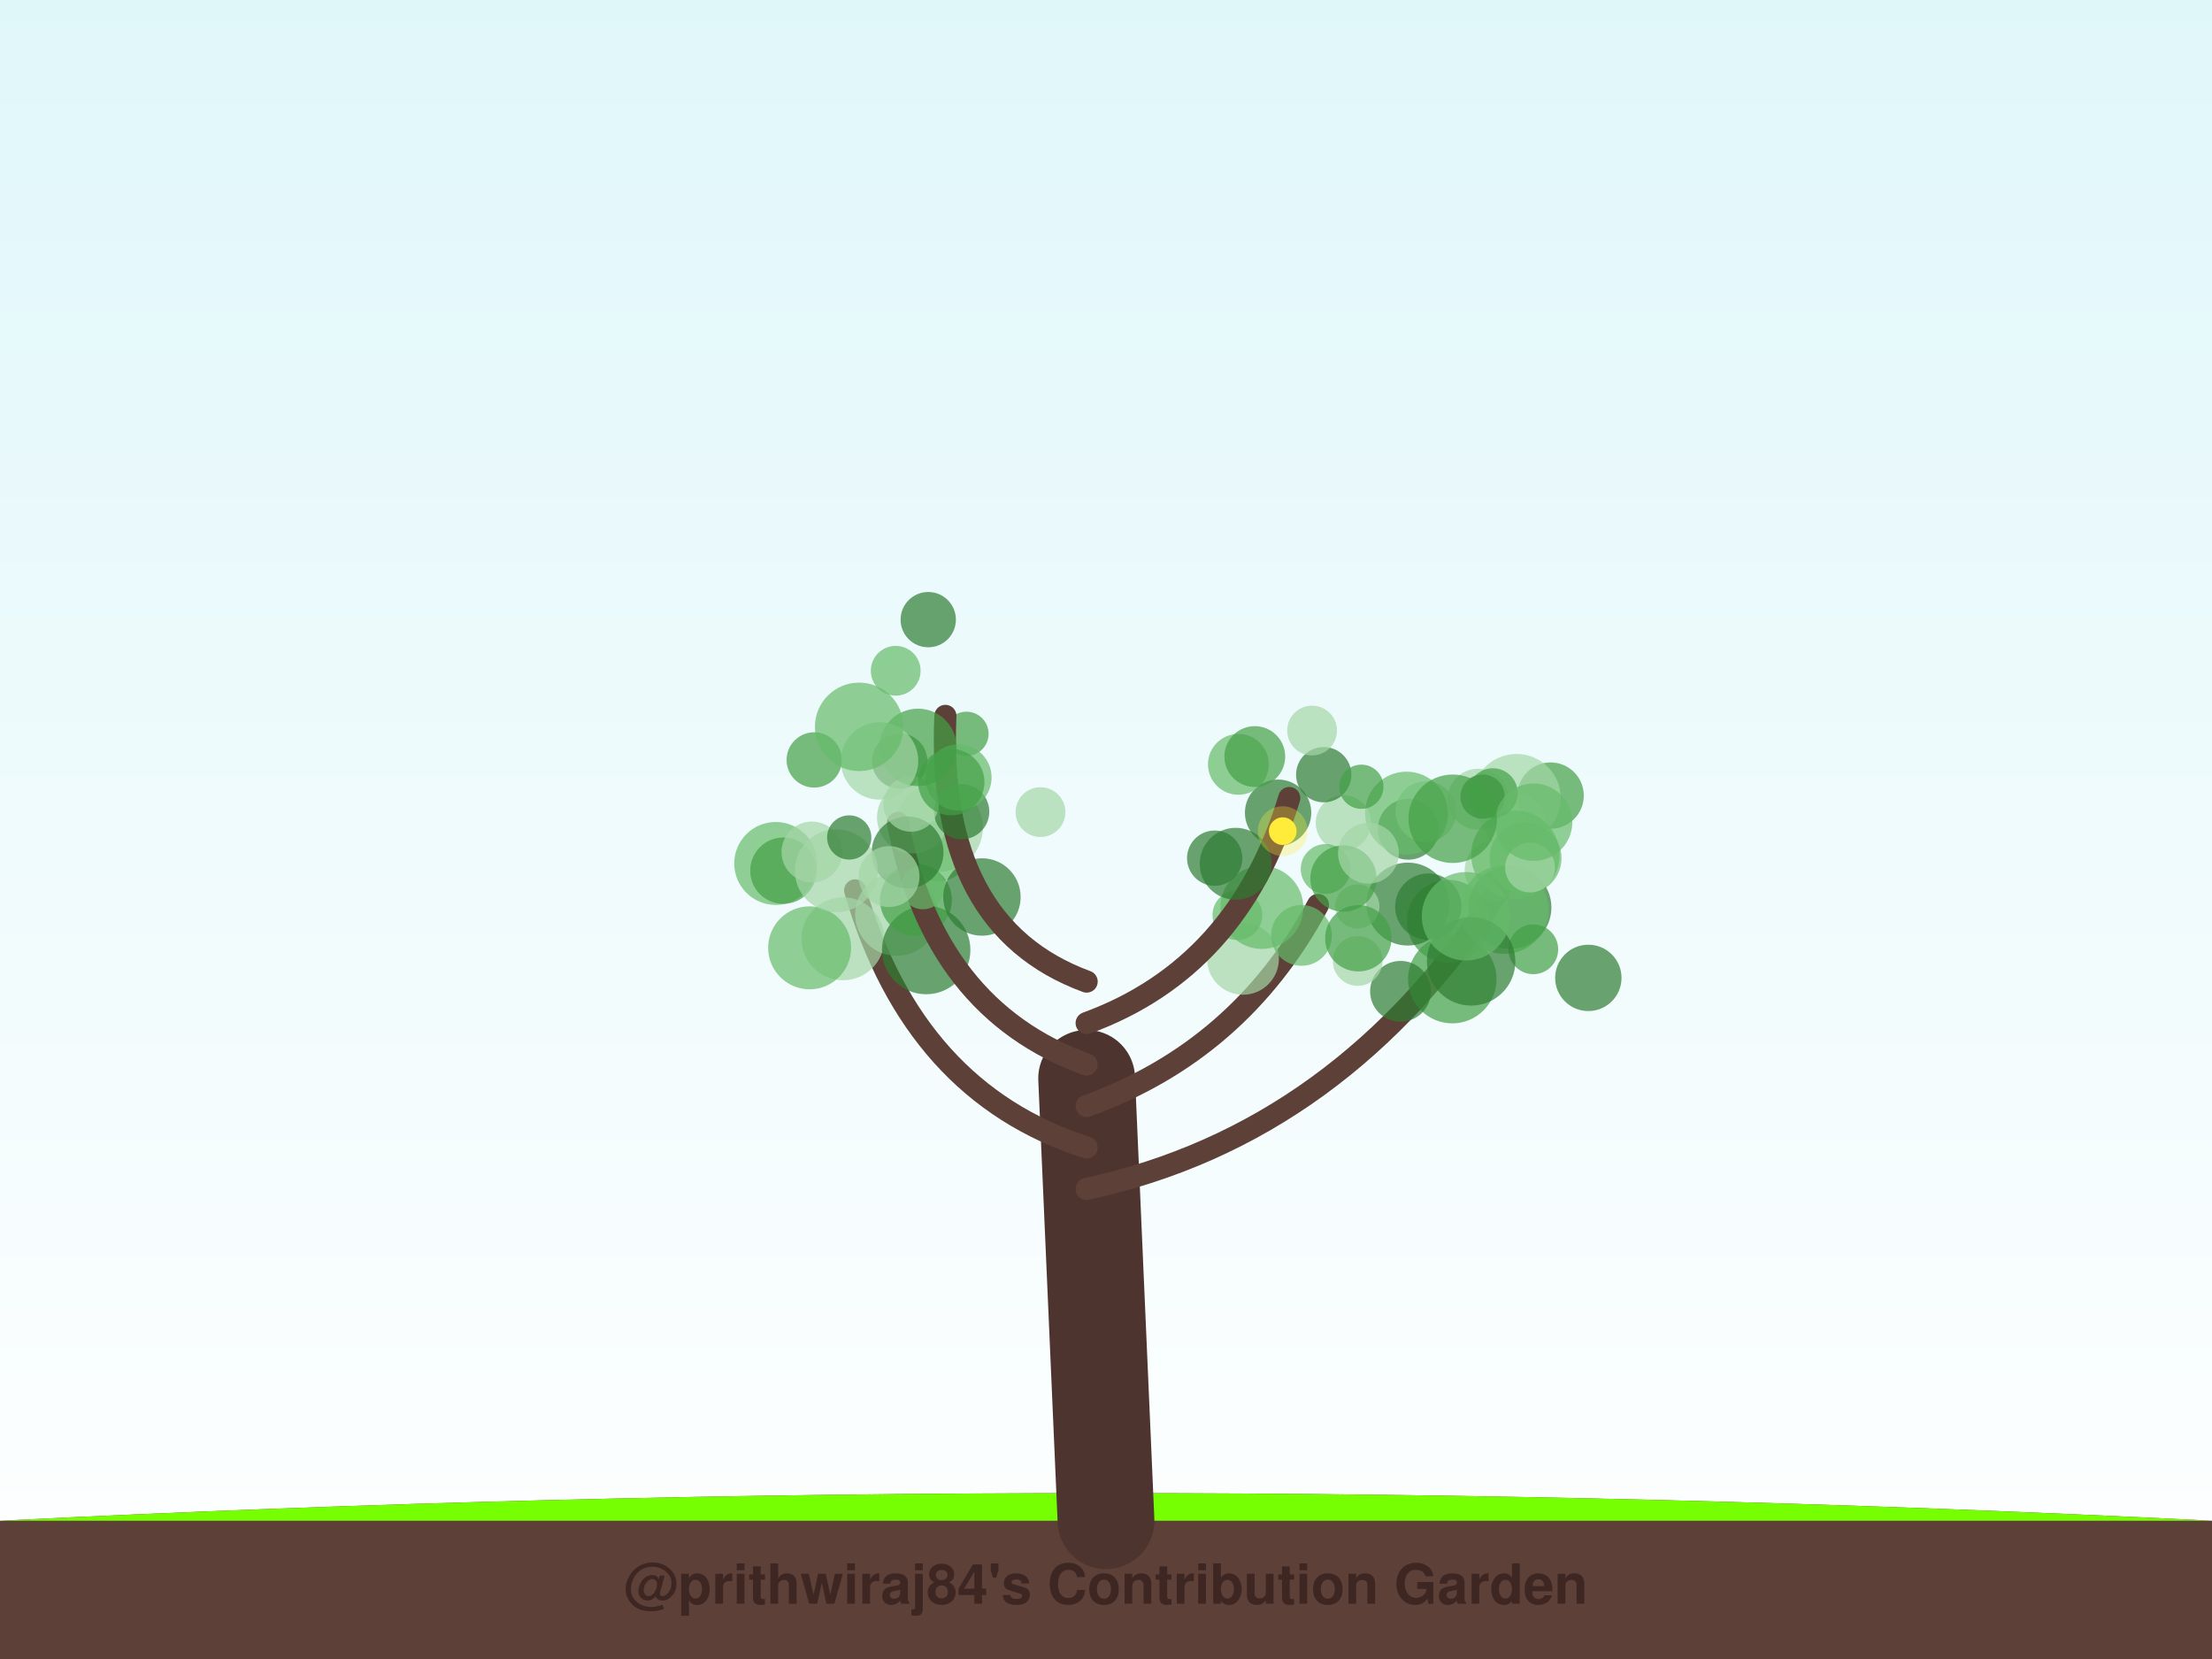
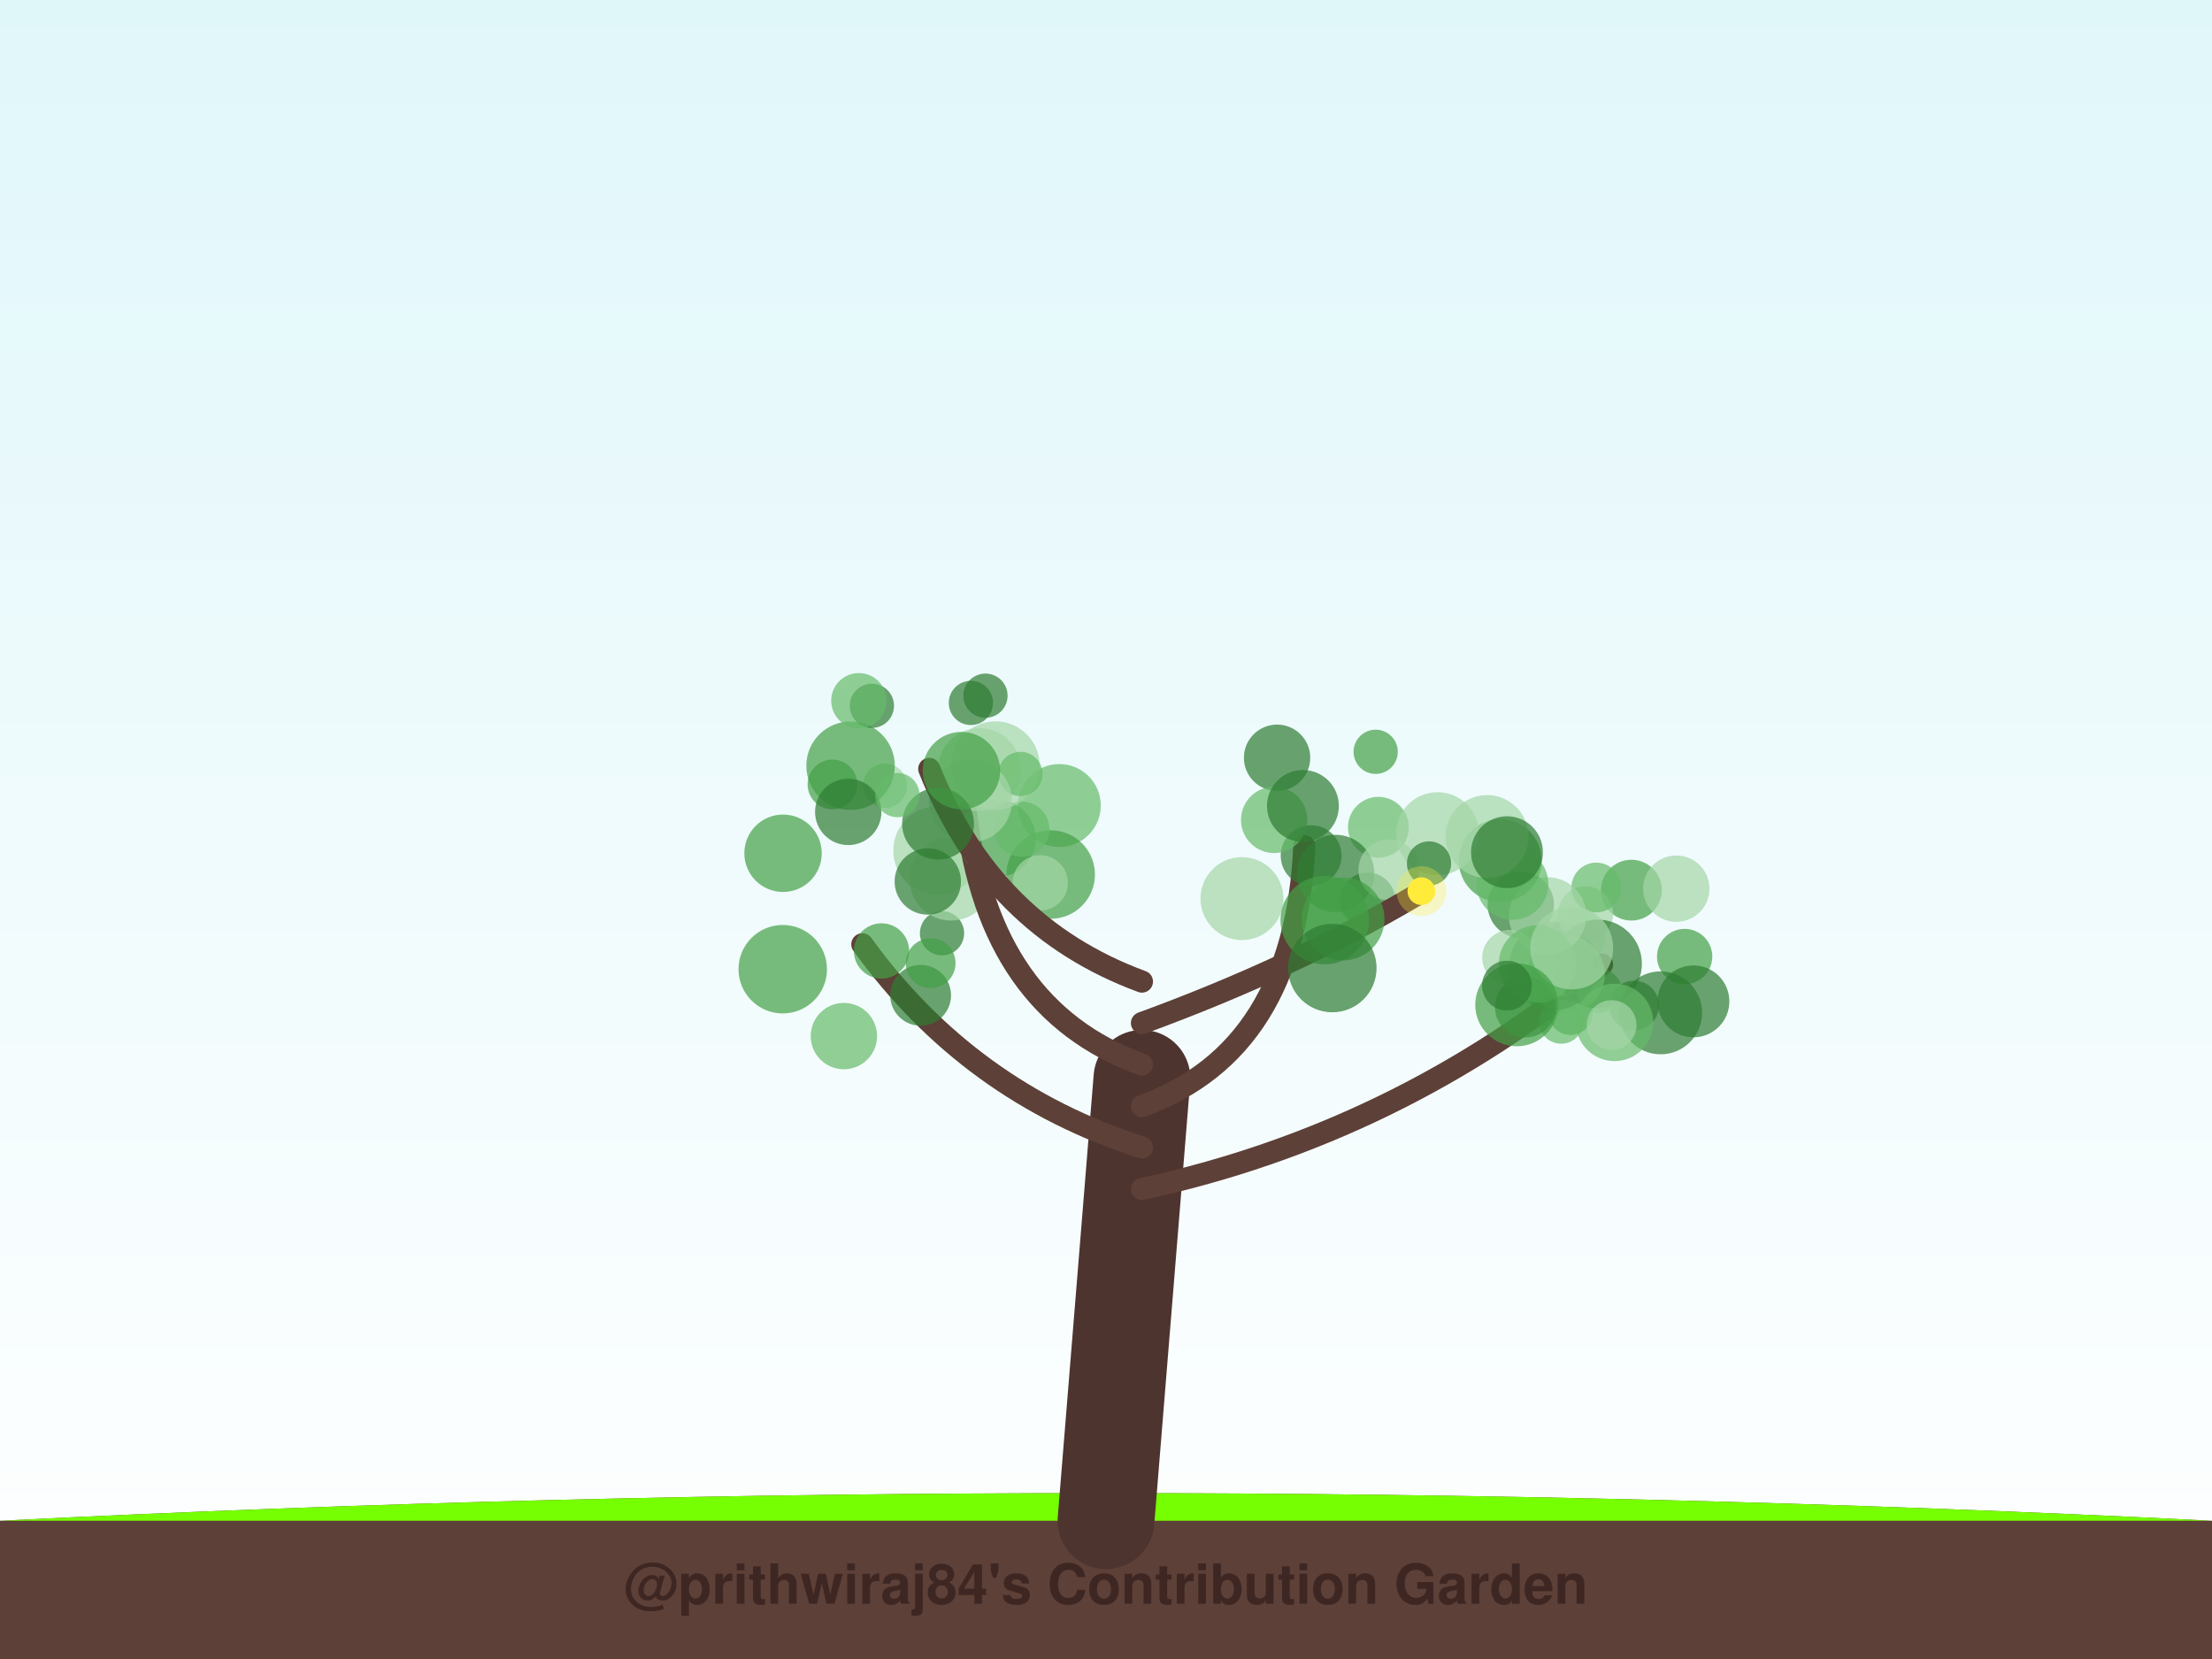
<svg xmlns="http://www.w3.org/2000/svg" width="800" height="600" viewBox="0 0 800 600">
  <defs>
    <linearGradient id="sky" x1="0%" y1="0%" x2="0%" y2="100%">
      <stop offset="0%" style="stop-color:#e0f7fa;stop-opacity:1" />
      <stop offset="100%" style="stop-color:#ffffff;stop-opacity:1" />
    </linearGradient>
    <filter id="glow" x="-20%" y="-20%" width="140%" height="140%">
      <feGaussianBlur stdDeviation="2" result="coloredBlur" />
      <feMerge>
        <feMergeNode in="coloredBlur" />
        <feMergeNode in="SourceGraphic" />
      </feMerge>
    </filter>
  </defs>
  <rect width="100%" height="100%" fill="url(#sky)" />
  <path d="M0,550 Q400,530 800,550 L800,600 L0,600 Z" stroke="#4e342e" stroke-width="0" fill="#5d4037" stroke-linecap="round" stroke-opacity="1.0" />
  <path d="M0,550 Q400,530 800,550" stroke="none" stroke-width="0" fill="#76ff03" stroke-linecap="round" stroke-opacity="0.1" />
-   <path d="M400,550 Q396.5,470.0 393,390" stroke="#4e342e" stroke-width="35" fill="none" stroke-linecap="round" stroke-opacity="1.0" />
-   <path d="M393,430 Q485.421,410 542.54,321.353" stroke="#5d4037" stroke-width="8" fill="none" stroke-linecap="round" stroke-opacity="1.0" />
-   <circle cx="523.824" cy="333.212" r="15" fill="#43a047" fill-opacity="0.7" />
-   <circle cx="525.237" cy="354.114" r="16" fill="#43a047" fill-opacity="0.7" />
-   <circle cx="560.801" cy="287.74" r="12" fill="#43a047" fill-opacity="0.7" />
-   <circle cx="540.717" cy="314.749" r="11" fill="#a5d6a7" fill-opacity="0.7" />
-   <circle cx="534.57" cy="289.021" r="11" fill="#a5d6a7" fill-opacity="0.7" />
-   <circle cx="548.047" cy="298.01" r="11" fill="#a5d6a7" fill-opacity="0.7" />
-   <circle cx="546.09" cy="328.186" r="15" fill="#2e7d32" fill-opacity="0.7" />
-   <circle cx="548.474" cy="288.683" r="16" fill="#a5d6a7" fill-opacity="0.7" />
-   <circle cx="544.061" cy="328.993" r="16" fill="#66bb6a" fill-opacity="0.7" />
-   <circle cx="516.564" cy="327.904" r="12" fill="#2e7d32" fill-opacity="0.7" />
-   <circle cx="509.304" cy="299.916" r="11" fill="#2e7d32" fill-opacity="0.7" />
-   <circle cx="554.538" cy="343.329" r="9" fill="#43a047" fill-opacity="0.7" />
-   <circle cx="532.05" cy="347.69" r="16" fill="#2e7d32" fill-opacity="0.7" />
-   <circle cx="515.71" cy="293.549" r="11" fill="#a5d6a7" fill-opacity="0.7" />
-   <circle cx="548.055" cy="309.168" r="16" fill="#66bb6a" fill-opacity="0.7" />
-   <circle cx="574.445" cy="353.666" r="12" fill="#2e7d32" fill-opacity="0.7" />
-   <circle cx="551.749" cy="310.342" r="13" fill="#66bb6a" fill-opacity="0.7" />
-   <circle cx="509.166" cy="326.972" r="15" fill="#2e7d32" fill-opacity="0.7" />
-   <circle cx="536.19" cy="288.099" r="8" fill="#2e7d32" fill-opacity="0.7" />
-   <circle cx="508.681" cy="294.08" r="15" fill="#66bb6a" fill-opacity="0.7" />
-   <circle cx="553.353" cy="313.75" r="9" fill="#a5d6a7" fill-opacity="0.7" />
-   <circle cx="530.216" cy="331.378" r="16" fill="#66bb6a" fill-opacity="0.7" />
-   <circle cx="539.908" cy="286.849" r="9" fill="#43a047" fill-opacity="0.7" />
-   <circle cx="554.654" cy="297.353" r="14" fill="#66bb6a" fill-opacity="0.7" />
-   <circle cx="525.391" cy="296.113" r="16" fill="#43a047" fill-opacity="0.7" />
-   <path d="M393,415 Q330.443,395 309.283,322.023" stroke="#5d4037" stroke-width="8" fill="none" stroke-linecap="round" stroke-opacity="1.0" />
-   <circle cx="339.463" cy="299.339" r="16" fill="#a5d6a7" fill-opacity="0.7" />
-   <circle cx="304.887" cy="339.527" r="15" fill="#a5d6a7" fill-opacity="0.7" />
-   <circle cx="292.818" cy="342.791" r="15" fill="#66bb6a" fill-opacity="0.7" />
-   <circle cx="324.278" cy="330.676" r="15" fill="#a5d6a7" fill-opacity="0.7" />
-   <circle cx="280.545" cy="312.285" r="15" fill="#66bb6a" fill-opacity="0.7" />
-   <circle cx="334.954" cy="343.583" r="16" fill="#2e7d32" fill-opacity="0.7" />
-   <circle cx="339.563" cy="307.718" r="11" fill="#66bb6a" fill-opacity="0.7" />
-   <circle cx="331.259" cy="325.462" r="13" fill="#43a047" fill-opacity="0.7" />
-   <circle cx="283.315" cy="314.892" r="12" fill="#43a047" fill-opacity="0.7" />
-   <circle cx="293.65" cy="308.129" r="11" fill="#a5d6a7" fill-opacity="0.7" />
-   <path d="M393,400 Q448.43,380 476.667,327.269" stroke="#5d4037" stroke-width="8" fill="none" stroke-linecap="round" stroke-opacity="1.0" />
-   <circle cx="449.536" cy="346.762" r="13" fill="#a5d6a7" fill-opacity="0.7" />
-   <circle cx="490.891" cy="327.83" r="8" fill="#a5d6a7" fill-opacity="0.7" />
-   <circle cx="506.523" cy="358.528" r="11" fill="#2e7d32" fill-opacity="0.7" />
-   <circle cx="491.035" cy="347.543" r="9" fill="#a5d6a7" fill-opacity="0.7" />
-   <circle cx="447.521" cy="330.976" r="9" fill="#66bb6a" fill-opacity="0.7" />
-   <circle cx="470.707" cy="338.295" r="11" fill="#66bb6a" fill-opacity="0.7" />
-   <circle cx="456.362" cy="328.189" r="15" fill="#66bb6a" fill-opacity="0.7" />
-   <circle cx="462.24" cy="293.934" r="12" fill="#2e7d32" fill-opacity="0.7" />
-   <circle cx="491.246" cy="339.336" r="12" fill="#43a047" fill-opacity="0.7" />
-   <circle cx="485.854" cy="297.6" r="10" fill="#a5d6a7" fill-opacity="0.7" />
-   <path d="M393,385 Q337.57,365 324.748,297.641" stroke="#5d4037" stroke-width="8" fill="none" stroke-linecap="round" stroke-opacity="1.0" />
-   <circle cx="330.179" cy="295.657" r="13" fill="#a5d6a7" fill-opacity="0.7" />
-   <circle cx="333.794" cy="320.853" r="8" fill="#66bb6a" fill-opacity="0.7" />
-   <circle cx="294.476" cy="274.837" r="10" fill="#43a047" fill-opacity="0.7" />
-   <circle cx="328.24" cy="308.29" r="13" fill="#2e7d32" fill-opacity="0.7" />
-   <circle cx="302.465" cy="314.917" r="15" fill="#a5d6a7" fill-opacity="0.7" />
-   <circle cx="321.537" cy="317.025" r="11" fill="#a5d6a7" fill-opacity="0.7" />
-   <circle cx="325.376" cy="275.22" r="10" fill="#2e7d32" fill-opacity="0.7" />
-   <circle cx="355.133" cy="324.407" r="14" fill="#2e7d32" fill-opacity="0.7" />
-   <circle cx="349.538" cy="265.393" r="8" fill="#43a047" fill-opacity="0.7" />
-   <circle cx="307.131" cy="302.881" r="8" fill="#2e7d32" fill-opacity="0.7" />
-   <path d="M393,370 Q447.751,350 466.271,288.624" stroke="#5d4037" stroke-width="8" fill="none" stroke-linecap="round" stroke-opacity="1.0" />
-   <circle cx="447.879" cy="276.43" r="11" fill="#66bb6a" fill-opacity="0.7" />
-   <circle cx="446.909" cy="312.398" r="13" fill="#2e7d32" fill-opacity="0.7" />
-   <circle cx="478.739" cy="280.175" r="10" fill="#2e7d32" fill-opacity="0.7" />
-   <circle cx="479.434" cy="314.269" r="9" fill="#66bb6a" fill-opacity="0.7" />
-   <circle cx="474.535" cy="264.209" r="9" fill="#a5d6a7" fill-opacity="0.7" />
-   <circle cx="485.891" cy="317.741" r="12" fill="#43a047" fill-opacity="0.7" />
-   <circle cx="494.911" cy="308.58" r="11" fill="#a5d6a7" fill-opacity="0.7" />
-   <circle cx="453.81" cy="273.621" r="11" fill="#43a047" fill-opacity="0.7" />
-   <circle cx="492.361" cy="284.54" r="8" fill="#43a047" fill-opacity="0.7" />
-   <circle cx="439.311" cy="310.366" r="10" fill="#2e7d32" fill-opacity="0.7" />
-   <circle cx="463.917" cy="300.599" r="5" fill="#ffeb3b" fill-opacity="1.0" />
-   <circle cx="463.917" cy="300.599" r="9" fill="#ffeb3b" fill-opacity="0.3" />
-   <path d="M393,355 Q338.588,335 341.91,258.915" stroke="#5d4037" stroke-width="8" fill="none" stroke-linecap="round" stroke-opacity="1.0" />
-   <circle cx="347.793" cy="293.55" r="10" fill="#2e7d32" fill-opacity="0.7" />
-   <circle cx="329.478" cy="290.799" r="10" fill="#a5d6a7" fill-opacity="0.7" />
-   <circle cx="346.63" cy="281.191" r="12" fill="#66bb6a" fill-opacity="0.7" />
-   <circle cx="331.992" cy="270.307" r="14" fill="#43a047" fill-opacity="0.7" />
-   <circle cx="335.713" cy="224.101" r="10" fill="#2e7d32" fill-opacity="0.7" />
-   <circle cx="323.941" cy="242.594" r="9" fill="#66bb6a" fill-opacity="0.7" />
-   <circle cx="376.307" cy="293.706" r="9" fill="#a5d6a7" fill-opacity="0.7" />
-   <circle cx="318.103" cy="275.189" r="14" fill="#a5d6a7" fill-opacity="0.7" />
-   <circle cx="310.727" cy="262.871" r="16" fill="#66bb6a" fill-opacity="0.7" />
-   <circle cx="344.042" cy="282.884" r="12" fill="#43a047" fill-opacity="0.7" />
+   <path d="M400,550 Q406.5,470.0 413,390" stroke="#4e342e" stroke-width="35" fill="none" stroke-linecap="round" stroke-opacity="1.0" />
+   <path d="M413,430 Q505.568,410 579.398,348.842" stroke="#5d4037" stroke-width="8" fill="none" stroke-linecap="round" stroke-opacity="1.0" />
+   <circle cx="568.008" cy="366.311" r="8" fill="#43a047" fill-opacity="0.7" />
+   <circle cx="590.018" cy="321.94" r="11" fill="#43a047" fill-opacity="0.7" />
+   <circle cx="606.258" cy="321.403" r="12" fill="#a5d6a7" fill-opacity="0.7" />
+   <circle cx="564.61" cy="369.48" r="8" fill="#66bb6a" fill-opacity="0.7" />
+   <circle cx="570.691" cy="338.588" r="10" fill="#a5d6a7" fill-opacity="0.7" />
+   <circle cx="561.852" cy="349.406" r="16" fill="#2e7d32" fill-opacity="0.7" />
+   <circle cx="609.277" cy="345.941" r="10" fill="#43a047" fill-opacity="0.7" />
+   <circle cx="550.019" cy="327.224" r="12" fill="#2e7d32" fill-opacity="0.7" />
+   <circle cx="573.388" cy="330.555" r="10" fill="#a5d6a7" fill-opacity="0.7" />
+   <circle cx="591" cy="363.661" r="9" fill="#2e7d32" fill-opacity="0.7" />
+   <circle cx="564.965" cy="349.346" r="11" fill="#43a047" fill-opacity="0.7" />
+   <circle cx="578.512" cy="358.328" r="8" fill="#66bb6a" fill-opacity="0.7" />
+   <circle cx="577.818" cy="348.587" r="16" fill="#2e7d32" fill-opacity="0.7" />
+   <circle cx="600.595" cy="366.301" r="15" fill="#2e7d32" fill-opacity="0.7" />
+   <circle cx="546.069" cy="346.309" r="10" fill="#a5d6a7" fill-opacity="0.7" />
+   <circle cx="566.429" cy="352.366" r="14" fill="#66bb6a" fill-opacity="0.7" />
+   <circle cx="583.919" cy="369.769" r="14" fill="#66bb6a" fill-opacity="0.7" />
+   <circle cx="577.321" cy="320.983" r="9" fill="#66bb6a" fill-opacity="0.7" />
+   <circle cx="612.445" cy="362.159" r="13" fill="#2e7d32" fill-opacity="0.7" />
+   <circle cx="551.67" cy="364.239" r="11" fill="#2e7d32" fill-opacity="0.7" />
+   <circle cx="582.863" cy="370.729" r="9" fill="#a5d6a7" fill-opacity="0.7" />
+   <circle cx="559.699" cy="331.261" r="14" fill="#a5d6a7" fill-opacity="0.7" />
+   <circle cx="556.061" cy="348.613" r="14" fill="#66bb6a" fill-opacity="0.7" />
+   <circle cx="568.438" cy="342.844" r="15" fill="#a5d6a7" fill-opacity="0.7" />
+   <circle cx="548.545" cy="363.396" r="15" fill="#43a047" fill-opacity="0.7" />
+   <path d="M413,415 Q350.5,395 311.873,341.527" stroke="#5d4037" stroke-width="8" fill="none" stroke-linecap="round" stroke-opacity="1.0" />
+   <circle cx="318.808" cy="343.921" r="10" fill="#43a047" fill-opacity="0.7" />
+   <circle cx="340.695" cy="337.512" r="8" fill="#2e7d32" fill-opacity="0.7" />
+   <circle cx="332.957" cy="359.968" r="11" fill="#2e7d32" fill-opacity="0.7" />
+   <circle cx="283.196" cy="308.596" r="14" fill="#43a047" fill-opacity="0.7" />
+   <circle cx="283.092" cy="350.527" r="16" fill="#43a047" fill-opacity="0.7" />
+   <circle cx="305.202" cy="374.718" r="12" fill="#66bb6a" fill-opacity="0.7" />
+   <circle cx="339.071" cy="307.622" r="16" fill="#a5d6a7" fill-opacity="0.7" />
+   <circle cx="336.588" cy="348.351" r="9" fill="#43a047" fill-opacity="0.7" />
+   <circle cx="343.982" cy="317.939" r="15" fill="#a5d6a7" fill-opacity="0.7" />
+   <circle cx="335.546" cy="318.801" r="12" fill="#2e7d32" fill-opacity="0.7" />
+   <path d="M413,400 Q468.405,380 471.721,306.027" stroke="#5d4037" stroke-width="8" fill="none" stroke-linecap="round" stroke-opacity="1.0" />
+   <circle cx="497.527" cy="271.902" r="8" fill="#43a047" fill-opacity="0.7" />
+   <circle cx="498.518" cy="299.192" r="11" fill="#66bb6a" fill-opacity="0.7" />
+   <circle cx="474.18" cy="309.463" r="11" fill="#2e7d32" fill-opacity="0.7" />
+   <circle cx="494.6" cy="325.56" r="10" fill="#2e7d32" fill-opacity="0.7" />
+   <circle cx="483.043" cy="315.915" r="14" fill="#2e7d32" fill-opacity="0.7" />
+   <circle cx="461.871" cy="274.057" r="12" fill="#2e7d32" fill-opacity="0.7" />
+   <circle cx="449.166" cy="324.994" r="15" fill="#a5d6a7" fill-opacity="0.7" />
+   <circle cx="502.306" cy="314.593" r="11" fill="#a5d6a7" fill-opacity="0.7" />
+   <circle cx="460.816" cy="296.519" r="12" fill="#66bb6a" fill-opacity="0.7" />
+   <circle cx="471.221" cy="291.481" r="13" fill="#2e7d32" fill-opacity="0.7" />
+   <path d="M413,385 Q357.595,365 349.442,294.229" stroke="#5d4037" stroke-width="8" fill="none" stroke-linecap="round" stroke-opacity="1.0" />
+   <circle cx="383.114" cy="291.332" r="15" fill="#66bb6a" fill-opacity="0.7" />
+   <circle cx="360.552" cy="303.244" r="14" fill="#43a047" fill-opacity="0.7" />
+   <circle cx="380.006" cy="316.29" r="16" fill="#43a047" fill-opacity="0.7" />
+   <circle cx="369.569" cy="299.903" r="10" fill="#66bb6a" fill-opacity="0.7" />
+   <circle cx="360.022" cy="276.891" r="16" fill="#a5d6a7" fill-opacity="0.7" />
+   <circle cx="354.236" cy="278.33" r="15" fill="#a5d6a7" fill-opacity="0.7" />
+   <circle cx="376.216" cy="319.294" r="10" fill="#a5d6a7" fill-opacity="0.7" />
+   <circle cx="320.06" cy="284.168" r="8" fill="#a5d6a7" fill-opacity="0.7" />
+   <circle cx="369.062" cy="279.91" r="8" fill="#66bb6a" fill-opacity="0.7" />
+   <circle cx="351.001" cy="289.608" r="15" fill="#a5d6a7" fill-opacity="0.7" />
+   <path d="M413,370 Q467.73,350 512.204,323.74" stroke="#5d4037" stroke-width="8" fill="none" stroke-linecap="round" stroke-opacity="1.0" />
+   <circle cx="542.588" cy="311.258" r="15" fill="#43a047" fill-opacity="0.7" />
+   <circle cx="546.988" cy="319.694" r="13" fill="#66bb6a" fill-opacity="0.7" />
+   <circle cx="485.715" cy="332.345" r="15" fill="#43a047" fill-opacity="0.7" />
+   <circle cx="519.909" cy="301.516" r="15" fill="#a5d6a7" fill-opacity="0.7" />
+   <circle cx="516.825" cy="312.283" r="8" fill="#2e7d32" fill-opacity="0.7" />
+   <circle cx="544.997" cy="356.452" r="9" fill="#2e7d32" fill-opacity="0.7" />
+   <circle cx="537.811" cy="302.555" r="15" fill="#a5d6a7" fill-opacity="0.7" />
+   <circle cx="479.096" cy="332.767" r="16" fill="#43a047" fill-opacity="0.7" />
+   <circle cx="481.853" cy="350.11" r="16" fill="#2e7d32" fill-opacity="0.7" />
+   <circle cx="545.018" cy="308.216" r="13" fill="#2e7d32" fill-opacity="0.7" />
+   <circle cx="514.056" cy="322.301" r="5" fill="#ffeb3b" fill-opacity="1.0" />
+   <circle cx="514.056" cy="322.301" r="9" fill="#ffeb3b" fill-opacity="0.3" />
+   <path d="M413,355 Q358.608,335 336.078,278.078" stroke="#5d4037" stroke-width="8" fill="none" stroke-linecap="round" stroke-opacity="1.0" />
+   <circle cx="301.08" cy="283.708" r="9" fill="#43a047" fill-opacity="0.7" />
+   <circle cx="339.262" cy="297.896" r="13" fill="#2e7d32" fill-opacity="0.7" />
+   <circle cx="356.41" cy="251.602" r="8" fill="#2e7d32" fill-opacity="0.7" />
+   <circle cx="307.62" cy="276.937" r="16" fill="#43a047" fill-opacity="0.7" />
+   <circle cx="347.707" cy="278.708" r="14" fill="#43a047" fill-opacity="0.7" />
+   <circle cx="306.774" cy="293.63" r="12" fill="#2e7d32" fill-opacity="0.7" />
+   <circle cx="315.335" cy="255.265" r="8" fill="#2e7d32" fill-opacity="0.7" />
+   <circle cx="310.615" cy="253.415" r="10" fill="#66bb6a" fill-opacity="0.7" />
+   <circle cx="324.565" cy="287.56" r="8" fill="#66bb6a" fill-opacity="0.7" />
+   <circle cx="351.136" cy="254.223" r="8" fill="#2e7d32" fill-opacity="0.7" />
  <text x="400" y="580" font-family="Segoe UI, Helvetica, Arial, sans-serif" font-size="20" fill="#3e2723" text-anchor="middle" font-weight="bold">@prithwiraj84's Contribution Garden</text>
  <text x="400" y="595" font-family="Segoe UI, Helvetica, Arial, sans-serif" font-size="14" fill="#5d4037" text-anchor="middle" font-weight="bold">Grown over 5 years</text>
</svg>
